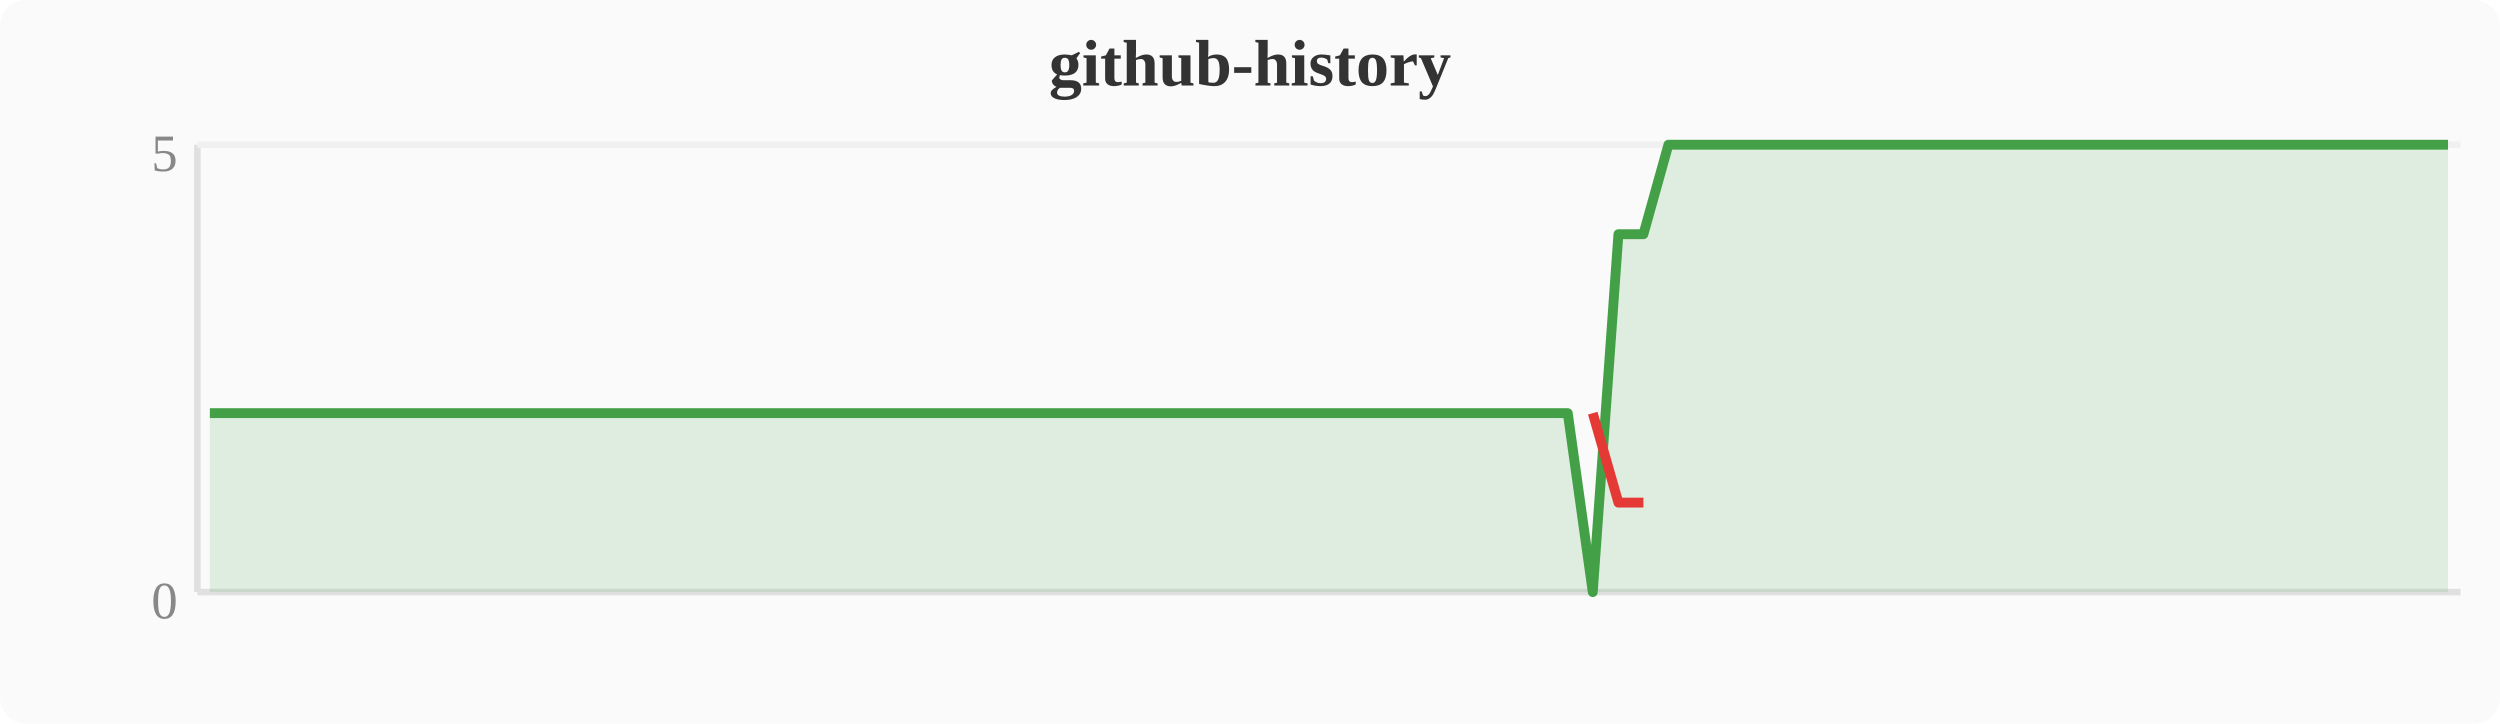
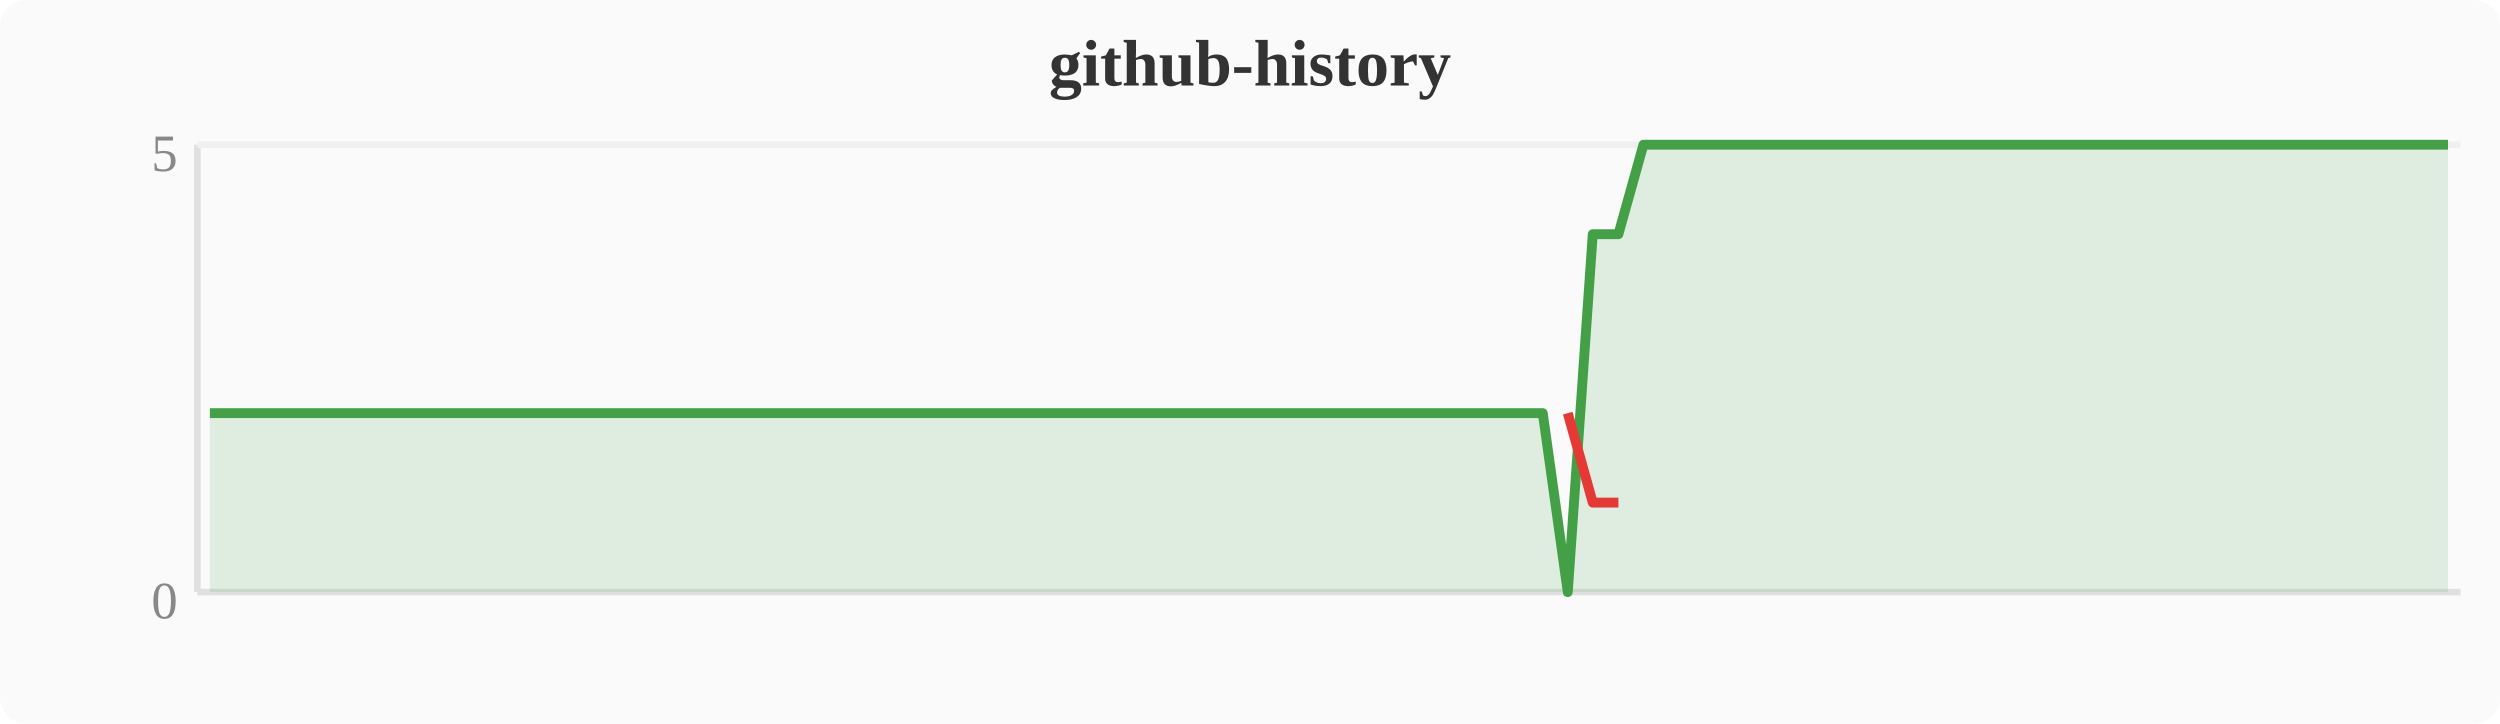
<svg xmlns="http://www.w3.org/2000/svg" width="380" height="110" viewBox="0 0 380 110">
  <rect width="380" height="110" fill="#fafafa" rx="4" />
  <text x="190" y="13" text-anchor="middle" font-size="10" font-weight="bold" fill="#333">github-history</text>
  <line x1="30" y1="22" x2="30" y2="90" stroke="#e0e0e0" stroke-width="1" />
  <line x1="30" y1="90" x2="374" y2="90" stroke="#e0e0e0" stroke-width="1" />
  <line x1="30" y1="22" x2="374" y2="22" stroke="#f0f0f0" stroke-width="1" />
  <text x="27" y="94" text-anchor="end" font-size="8" fill="#888">0</text>
  <text x="27" y="26" text-anchor="end" font-size="8" fill="#888">5</text>
-   <polygon points="31.9,62.8 35.7,62.8 39.6,62.8 43.4,62.8 47.2,62.8 51.0,62.8 54.8,62.8 58.7,62.8 62.5,62.8 66.3,62.8 70.1,62.8 74.0,62.8 77.8,62.8 81.6,62.8 85.4,62.8 89.2,62.8 93.1,62.8 96.9,62.8 100.7,62.8 104.5,62.8 108.4,62.8 112.2,62.8 116.0,62.8 119.8,62.8 123.6,62.8 127.5,62.8 131.3,62.8 135.1,62.8 138.9,62.8 142.8,62.8 146.6,62.8 150.4,62.8 154.2,62.8 158.0,62.8 161.9,62.8 165.7,62.8 169.5,62.8 173.3,62.8 177.2,62.8 181.0,62.8 184.8,62.8 188.6,62.8 192.4,62.8 196.3,62.8 200.1,62.8 203.9,62.8 207.7,62.8 211.6,62.8 215.4,62.8 219.2,62.8 223.0,62.8 226.8,62.8 230.7,62.8 234.5,62.8 238.3,62.8 242.1,90.0 246.0,35.6 249.8,35.6 253.6,22.0 257.4,22.0 261.2,22.0 265.1,22.0 268.9,22.0 272.7,22.0 276.5,22.0 280.4,22.0 284.2,22.0 288.0,22.0 291.8,22.0 295.6,22.0 299.5,22.0 303.3,22.0 307.1,22.0 310.9,22.0 314.8,22.0 318.6,22.0 322.4,22.0 326.2,22.0 330.0,22.0 333.9,22.0 337.7,22.0 341.5,22.0 345.3,22.0 349.2,22.0 353.0,22.0 356.8,22.0 360.6,22.0 364.4,22.0 368.3,22.0 372.1,22.0 372.1,90 31.9,90" fill="#43a047" opacity="0.15" />
-   <polyline points="31.9,62.8 35.7,62.8 39.6,62.8 43.4,62.8 47.2,62.8 51.0,62.8 54.8,62.8 58.7,62.8 62.5,62.8 66.3,62.8 70.1,62.8 74.0,62.8 77.8,62.8 81.6,62.8 85.4,62.8 89.2,62.8 93.1,62.8 96.9,62.8 100.7,62.8 104.5,62.8 108.4,62.8 112.2,62.8 116.0,62.8 119.8,62.8 123.6,62.8 127.5,62.8 131.3,62.8 135.1,62.8 138.9,62.8 142.8,62.8 146.6,62.8 150.4,62.8 154.2,62.8 158.0,62.8 161.9,62.8 165.7,62.8 169.5,62.8 173.3,62.8 177.2,62.8 181.0,62.8 184.8,62.8 188.6,62.8 192.4,62.8 196.3,62.8 200.1,62.8 203.9,62.8 207.7,62.8 211.6,62.8 215.4,62.8 219.2,62.8 223.0,62.8 226.8,62.8 230.7,62.8 234.5,62.8 238.3,62.8 242.1,90.0 246.0,35.6 249.8,35.6 253.6,22.0 257.4,22.0 261.2,22.0 265.1,22.0 268.9,22.0 272.7,22.0 276.5,22.0 280.4,22.0 284.2,22.0 288.0,22.0 291.8,22.0 295.6,22.0 299.5,22.0 303.3,22.0 307.1,22.0 310.9,22.0 314.8,22.0 318.6,22.0 322.4,22.0 326.2,22.0 330.0,22.0 333.9,22.0 337.7,22.0 341.5,22.0 345.3,22.0 349.2,22.0 353.0,22.0 356.8,22.0 360.6,22.0 364.4,22.0 368.3,22.0 372.1,22.0" fill="none" stroke="#43a047" stroke-width="1.5" stroke-linejoin="round" />
-   <polyline points="242.1,62.8 246.0,76.4 249.8,76.4" fill="none" stroke="#e53935" stroke-width="1.5" stroke-linejoin="round" />
+   <polygon points="31.9,62.8 35.7,62.8 39.6,62.8 43.4,62.8 47.2,62.8 51.0,62.8 54.8,62.8 58.7,62.8 62.5,62.8 66.3,62.8 70.1,62.8 74.0,62.8 77.8,62.8 81.6,62.8 85.4,62.8 89.2,62.8 93.1,62.8 96.9,62.8 100.7,62.8 104.5,62.8 108.4,62.8 112.2,62.8 116.0,62.8 119.8,62.8 123.6,62.8 127.5,62.8 131.3,62.8 135.1,62.8 138.9,62.8 142.8,62.8 146.6,62.8 150.4,62.8 154.2,62.8 158.0,62.8 161.9,62.8 165.7,62.8 169.5,62.8 173.3,62.8 177.2,62.8 181.0,62.8 184.8,62.8 188.6,62.8 192.4,62.8 196.3,62.8 200.1,62.8 203.9,62.8 207.7,62.8 211.6,62.8 215.4,62.8 219.2,62.8 223.0,62.8 226.8,62.8 230.7,62.8 234.5,62.8 238.3,90.0 242.1,35.6 246.0,35.6 249.8,22.0 253.6,22.0 257.4,22.0 261.2,22.0 265.1,22.0 268.9,22.0 272.7,22.0 276.5,22.0 280.4,22.0 284.2,22.0 288.0,22.0 291.8,22.0 295.6,22.0 299.5,22.0 303.3,22.0 307.1,22.0 310.9,22.0 314.8,22.0 318.6,22.0 322.4,22.0 326.2,22.0 330.0,22.0 333.9,22.0 337.7,22.0 341.5,22.0 345.3,22.0 349.2,22.0 353.0,22.0 356.8,22.0 360.6,22.0 364.4,22.0 368.3,22.0 372.1,22.0 372.1,90 31.9,90" fill="#43a047" opacity="0.15" />
+   <polyline points="31.9,62.8 35.7,62.8 39.6,62.8 43.4,62.8 47.2,62.8 51.0,62.8 54.8,62.8 58.7,62.8 62.5,62.8 66.3,62.8 70.1,62.8 74.0,62.8 77.8,62.8 81.6,62.8 85.4,62.8 89.2,62.8 93.1,62.8 96.9,62.8 100.7,62.8 104.5,62.8 108.4,62.8 112.2,62.8 116.0,62.8 119.8,62.8 123.6,62.8 127.5,62.8 131.3,62.8 135.1,62.8 138.9,62.8 142.8,62.8 146.6,62.8 150.4,62.8 154.2,62.8 158.0,62.8 161.9,62.8 165.7,62.8 169.5,62.8 173.3,62.8 177.2,62.8 181.0,62.8 184.8,62.8 188.6,62.8 192.4,62.8 196.3,62.8 200.1,62.8 203.9,62.8 207.7,62.8 211.6,62.8 215.4,62.8 219.2,62.8 223.0,62.8 226.8,62.8 230.7,62.8 234.5,62.8 238.3,90.0 242.1,35.6 246.0,35.6 249.8,22.0 253.6,22.0 257.4,22.0 261.2,22.0 265.1,22.0 268.9,22.0 272.7,22.0 276.5,22.0 280.4,22.0 284.2,22.0 288.0,22.0 291.8,22.0 295.6,22.0 299.5,22.0 303.3,22.0 307.1,22.0 310.9,22.0 314.8,22.0 318.6,22.0 322.4,22.0 326.2,22.0 330.0,22.0 333.9,22.0 337.7,22.0 341.5,22.0 345.3,22.0 349.2,22.0 353.0,22.0 356.8,22.0 360.6,22.0 364.4,22.0 368.3,22.0 372.1,22.0" fill="none" stroke="#43a047" stroke-width="1.5" stroke-linejoin="round" />
+   <polyline points="238.3,62.8 242.1,76.4 246.0,76.4" fill="none" stroke="#e53935" stroke-width="1.5" stroke-linejoin="round" />
</svg>
